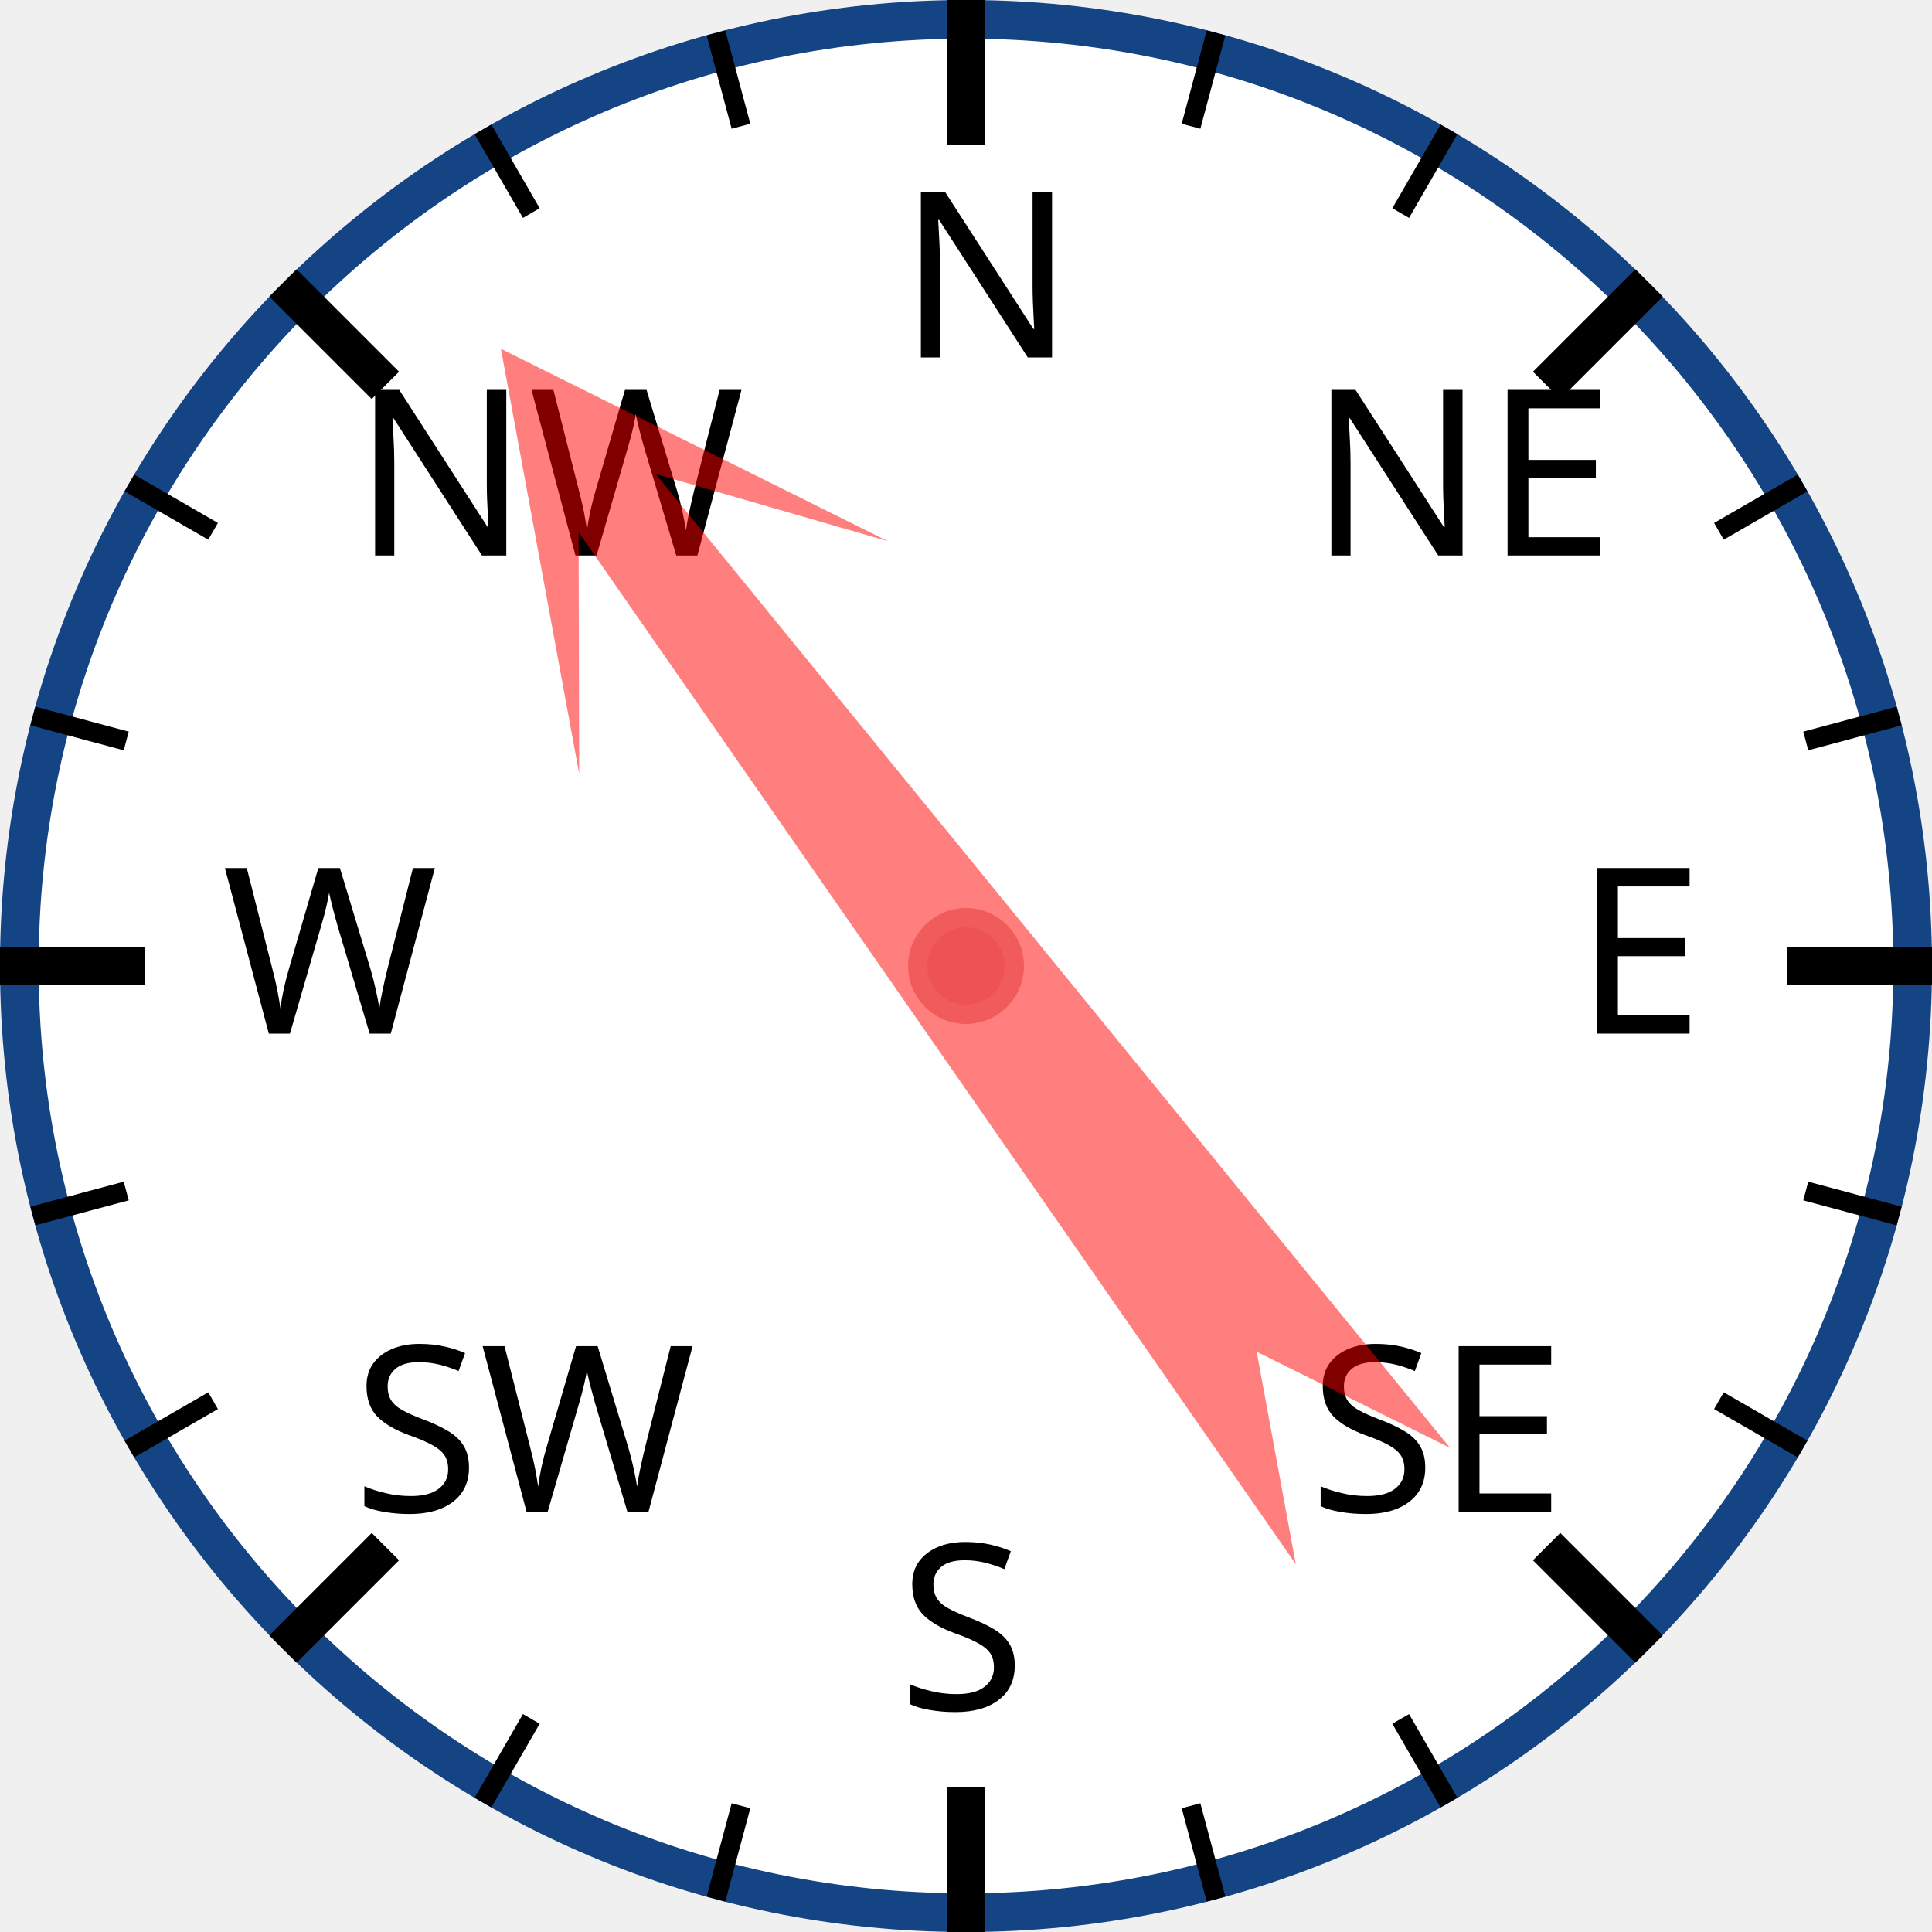
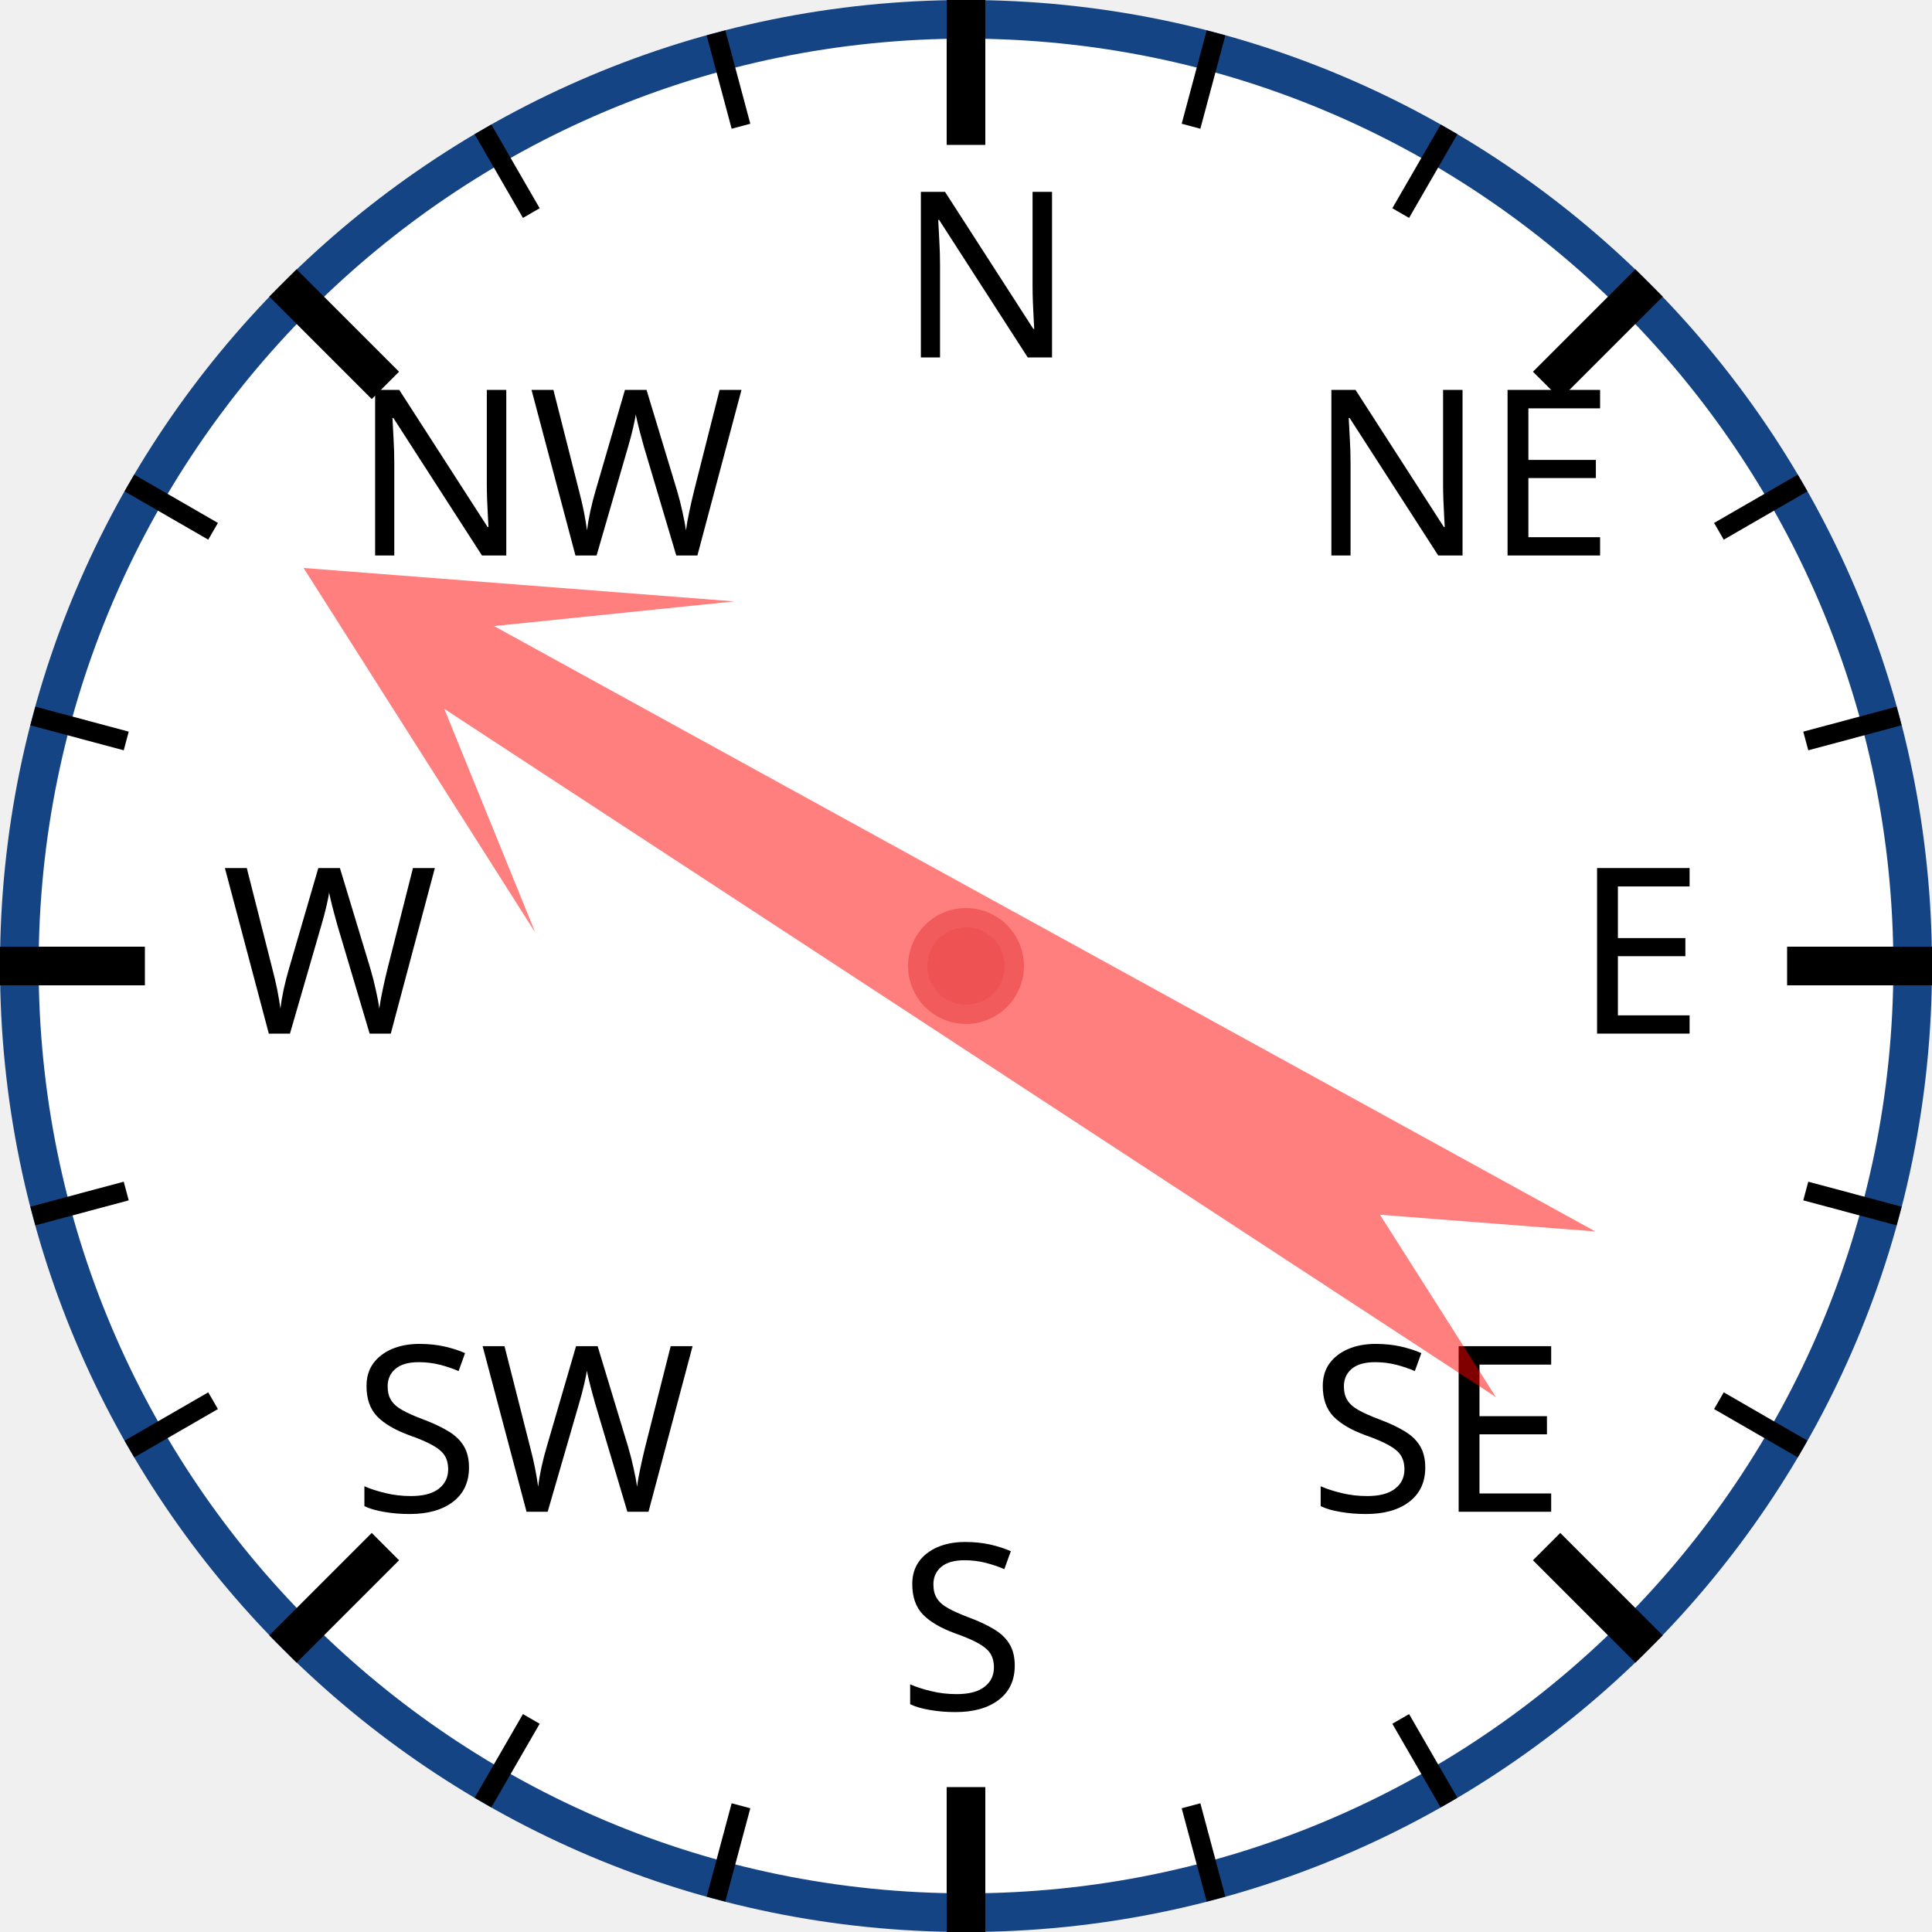
<svg xmlns="http://www.w3.org/2000/svg" width="120px" height="120px" viewBox="0 0 200 200">
  <circle cx="100" cy="100" r="98" style="fill: white; stroke: #154485; stroke-width: 4;" />
  <text x="93.0" y="37.0" style="font-family: sans-serif; font-size: 18pt;">N</text>
  <line x1="100.0" y1="0.0" x2="100.0" y2="15.0" style="stroke: black; stroke-width: 4;" />
  <line x1="74.118" y1="3.407" x2="76.706" y2="13.067" style="stroke: black; stroke-width: 2;" />
  <line x1="50" y1="13.397" x2="55" y2="22.058" style="stroke: black; stroke-width: 2;" />
  <text x="36.503" y="57.503" style="font-family: sans-serif; font-size: 18pt;">NW</text>
  <line x1="29.289" y1="29.289" x2="39.896" y2="39.896" style="stroke: black; stroke-width: 4;" />
  <line x1="13.397" y1="50" x2="22.058" y2="55" style="stroke: black; stroke-width: 2;" />
  <line x1="3.407" y1="74.118" x2="13.067" y2="76.706" style="stroke: black; stroke-width: 2;" />
  <text x="23.0" y="107.0" style="font-family: sans-serif; font-size: 18pt;">W</text>
  <line x1="0.0" y1="100.0" x2="15.0" y2="100.0" style="stroke: black; stroke-width: 4;" />
  <line x1="3.407" y1="125.882" x2="13.067" y2="123.294" style="stroke: black; stroke-width: 2;" />
  <line x1="13.397" y1="150" x2="22.058" y2="145" style="stroke: black; stroke-width: 2;" />
  <text x="36.503" y="156.497" style="font-family: sans-serif; font-size: 18pt;">SW</text>
  <line x1="29.289" y1="170.711" x2="39.896" y2="160.104" style="stroke: black; stroke-width: 4;" />
  <line x1="50" y1="186.603" x2="55" y2="177.942" style="stroke: black; stroke-width: 2;" />
  <line x1="74.118" y1="196.593" x2="76.706" y2="186.933" style="stroke: black; stroke-width: 2;" />
  <text x="93" y="177.0" style="font-family: sans-serif; font-size: 18pt;">S</text>
  <line x1="100" y1="200.0" x2="100" y2="185.0" style="stroke: black; stroke-width: 4;" />
  <line x1="125.882" y1="196.593" x2="123.294" y2="186.933" style="stroke: black; stroke-width: 2;" />
  <line x1="150.0" y1="186.603" x2="145.0" y2="177.942" style="stroke: black; stroke-width: 2;" />
  <text x="135.497" y="156.497" style="font-family: sans-serif; font-size: 18pt;">SE</text>
  <line x1="170.711" y1="170.711" x2="160.104" y2="160.104" style="stroke: black; stroke-width: 4;" />
  <line x1="186.603" y1="150" x2="177.942" y2="145" style="stroke: black; stroke-width: 2;" />
  <line x1="196.593" y1="125.882" x2="186.933" y2="123.294" style="stroke: black; stroke-width: 2;" />
  <text x="163.0" y="107" style="font-family: sans-serif; font-size: 18pt;">E</text>
  <line x1="200.0" y1="100" x2="185.0" y2="100" style="stroke: black; stroke-width: 4;" />
  <line x1="196.593" y1="74.118" x2="186.933" y2="76.706" style="stroke: black; stroke-width: 2;" />
  <line x1="186.603" y1="50" x2="177.942" y2="55" style="stroke: black; stroke-width: 2;" />
  <text x="135.497" y="57.503" style="font-family: sans-serif; font-size: 18pt;">NE</text>
  <line x1="170.711" y1="29.289" x2="160.104" y2="39.896" style="stroke: black; stroke-width: 4;" />
  <line x1="150" y1="13.397" x2="145" y2="22.058" style="stroke: black; stroke-width: 2;" />
  <line x1="125.882" y1="3.407" x2="123.294" y2="13.067" style="stroke: black; stroke-width: 2;" />
-   <polygon points="100 20 120 60 105 40 110 170 100 150 90 170 95 40 80 60" style="fill: red; fill-opacity: 0.5;" transform="rotate(323,100,100)" />
+   <polygon points="100 20 120 60 105 40 110 170 100 150 90 170 95 40 80 60" style="fill: red; fill-opacity: 0.5;" transform="rotate(301,100,100)" />
  <circle cx="100" cy="100" r="5" style="fill: #EE5252; stroke: #F25B5B; stroke-width: 2;" />
</svg>
